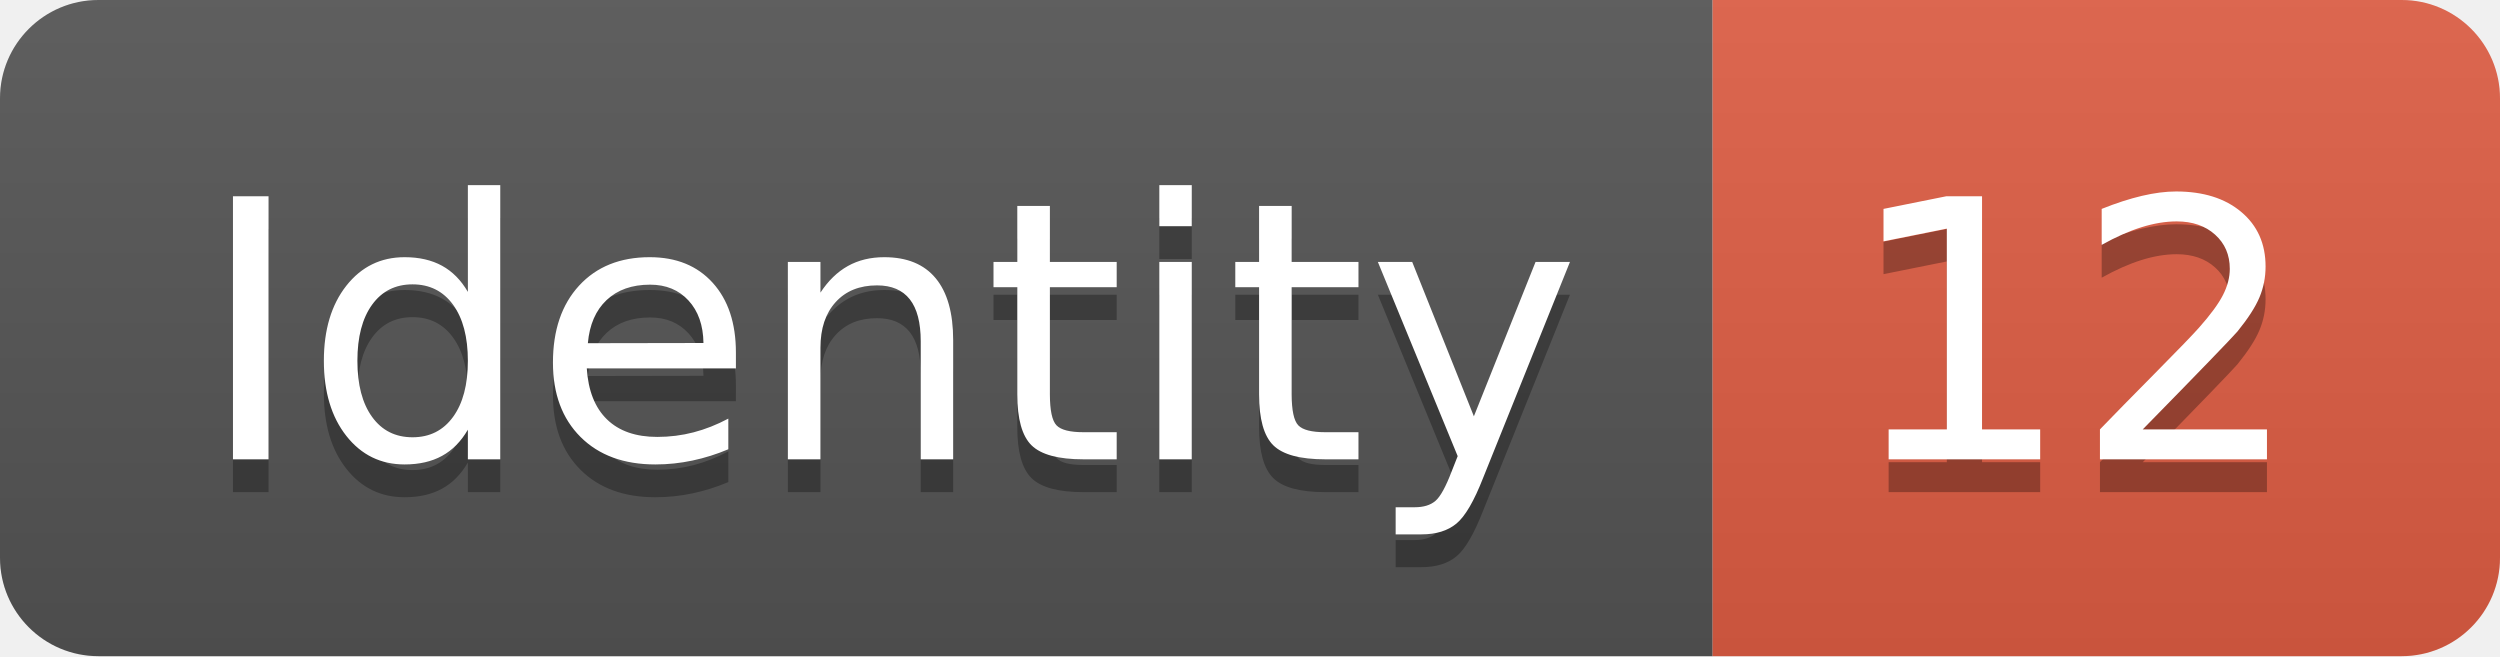
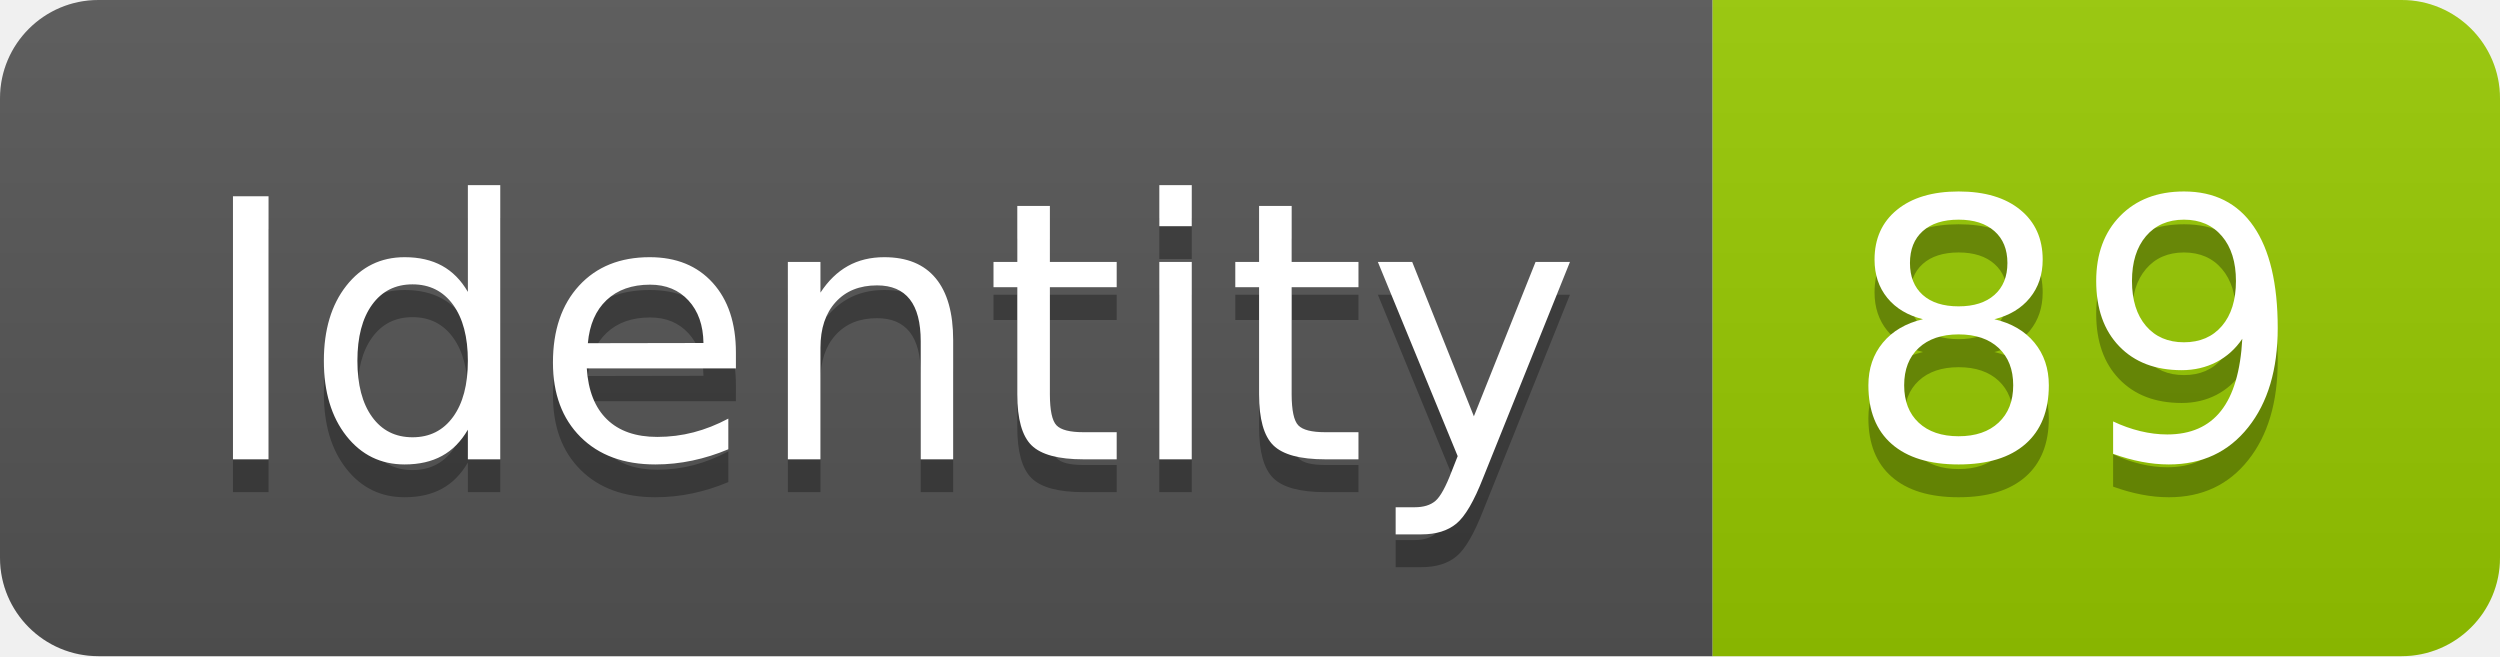
<svg xmlns="http://www.w3.org/2000/svg" width="76.2" height="20">
  <linearGradient id="smooth" x2="0" y2="100%">
    <stop offset="0" stop-color="#bbb" stop-opacity=".1" />
    <stop offset="1" stop-opacity=".1" />
  </linearGradient>
  <clipPath id="round">
    <rect width="76.2" height="20" rx="3" fill="#fff" />
  </clipPath>
  <g clip-path="url(#round)">
    <rect width="52.2" height="20" fill="#555" />
-     <rect x="52.2" width="24.0" height="20" fill="#e05d44" />
+     <rect x="52.2" width="24.0" height="20" fill="#97CA00" />
    <rect width="76.2" height="20" fill="url(#smooth)" />
  </g>
  <g fill="#fff" text-anchor="middle" font-family="DejaVu Sans,Verdana,Geneva,sans-serif" font-size="110">
    <text x="271.0" y="150" fill="#010101" fill-opacity=".3" transform="scale(0.1)" textLength="422.0" lengthAdjust="spacing">Identity</text>
    <text x="271.0" y="140" transform="scale(0.1)" textLength="422.0" lengthAdjust="spacing">Identity</text>
-     <text x="632.0" y="150" fill="#010101" fill-opacity=".3" transform="scale(0.1)" textLength="140.0" lengthAdjust="spacing">12</text>
-     <text x="632.0" y="140" transform="scale(0.1)" textLength="140.0" lengthAdjust="spacing">12</text>
+     <text x="632.0" y="150" fill="#010101" fill-opacity=".3" transform="scale(0.1)" textLength="140.0" lengthAdjust="spacing">89</text>
+     <text x="632.0" y="140" transform="scale(0.1)" textLength="140.0" lengthAdjust="spacing">89</text>
  </g>
</svg>
